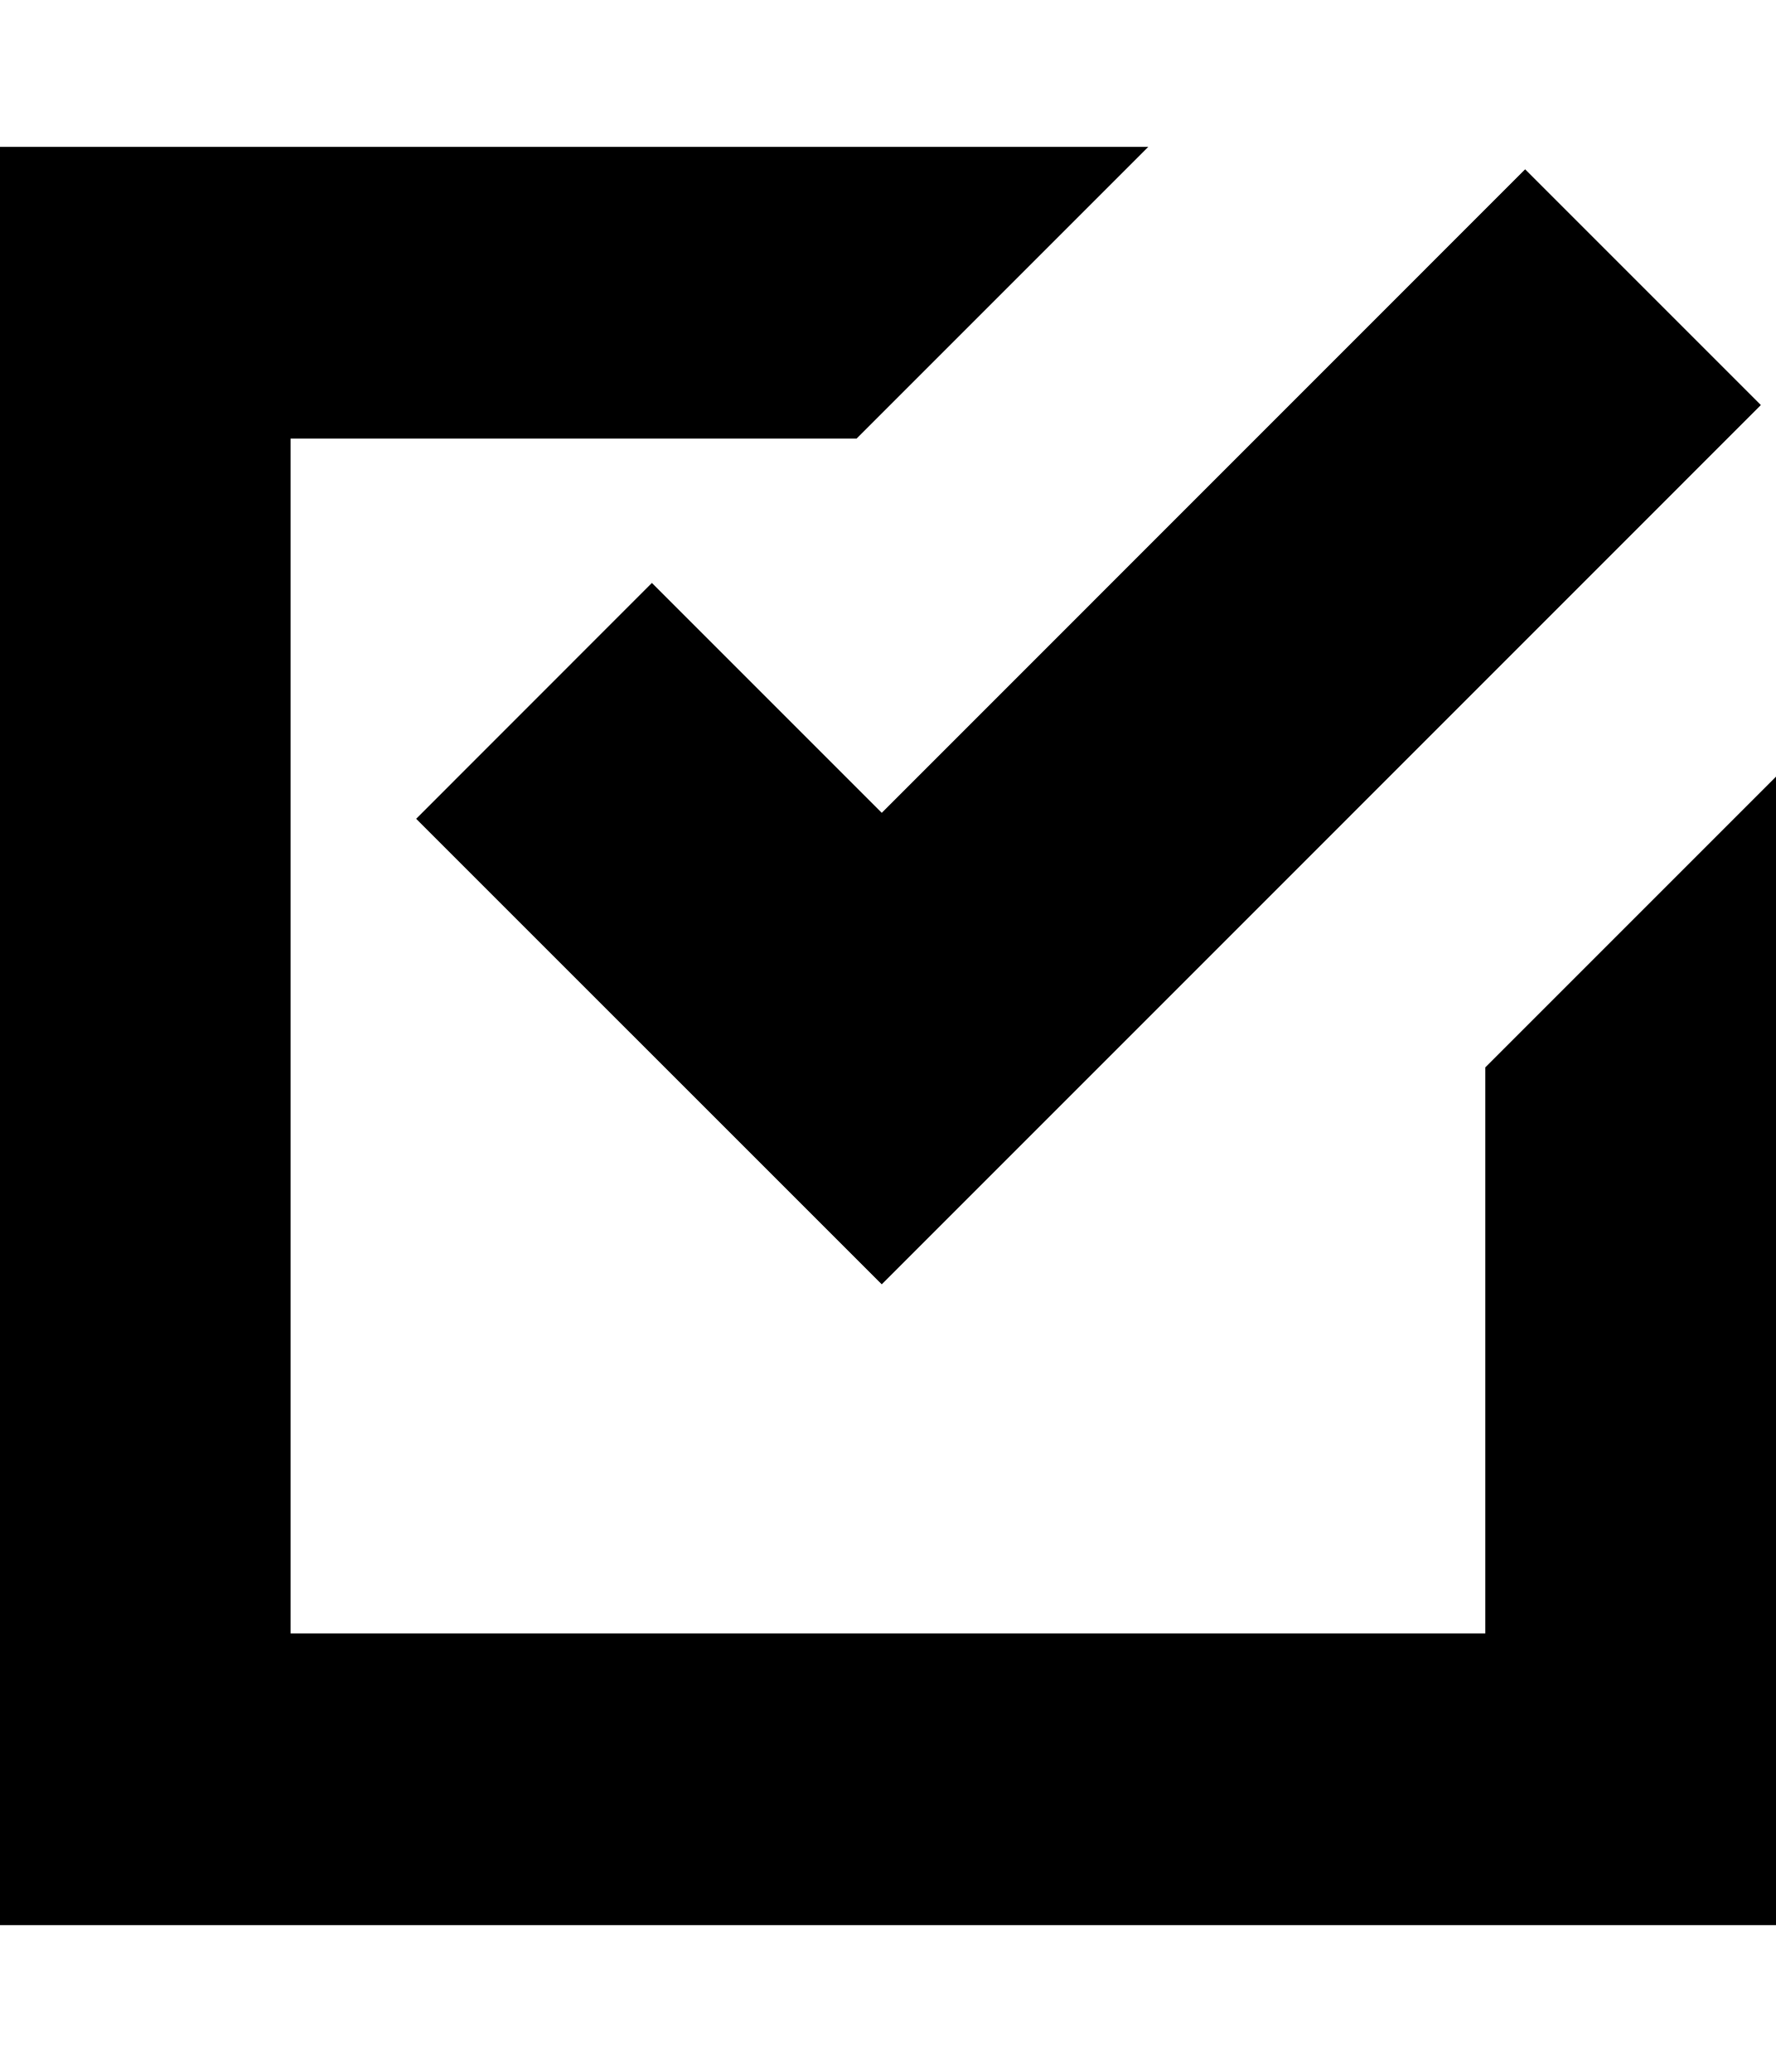
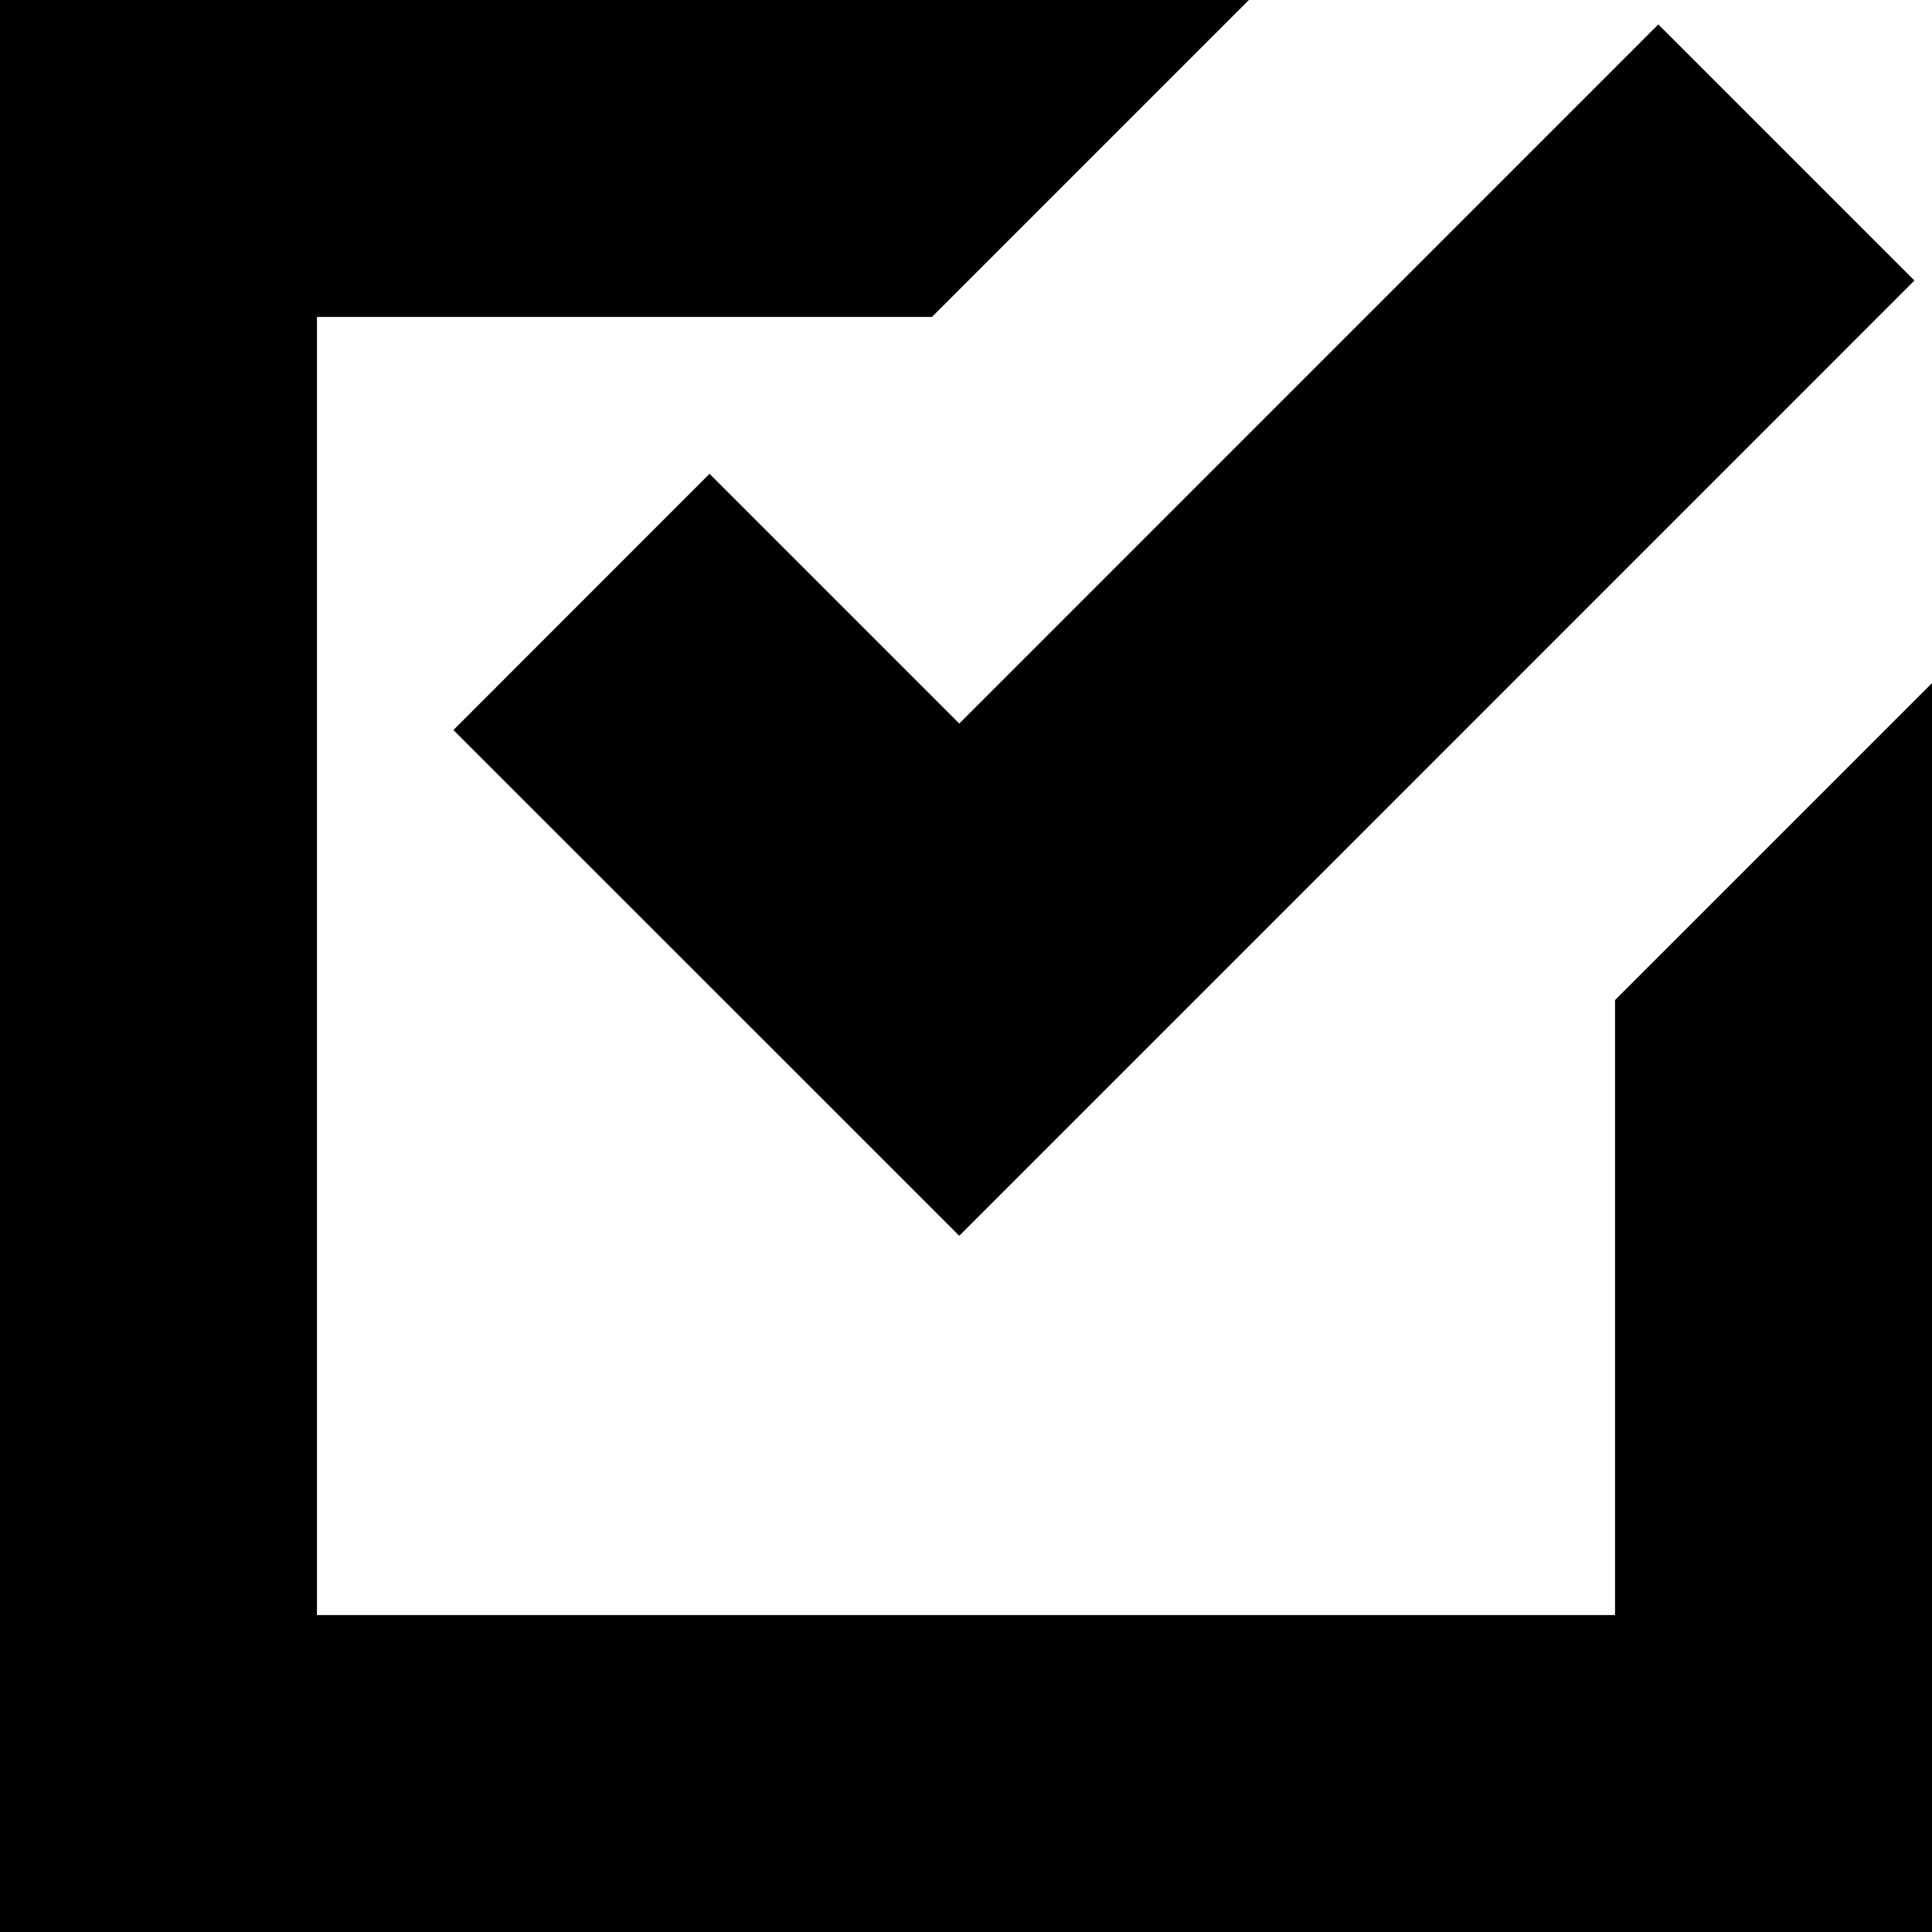
- <svg xmlns="http://www.w3.org/2000/svg" id="svg2" style="margin-top:9px;margin-left:10px;" data-tags="remove-circle, cancel, close, remove, delete" height="896" viewBox="0 0 768 896" width="768" version="1.1" data-du="">
+ <svg xmlns="http://www.w3.org/2000/svg" id="svg2" data-tags="remove-circle, cancel, close, remove, delete" height="1200" viewBox="0 0 1200 1200" width="1200" version="1.1" data-du="">
  <defs id="defs3111" />
-   <path style="font-size:1353.902px;font-style:italic;letter-spacing:0;word-spacing:0;font-family:Serif" id="path3015" d="m -0.5,63.5 0,497.101 0,271.899 271.899,0 497.101,0 0,-286.737 0,-210.364 -126.164,126.164 0,244.773 -244.773,0 -271.899,0 0,-271.899 0,-244.773 244.773,0 L 496.601,63.5 z M 659.563,73.216 381.327,351.498 281.915,252.086 179.97,354.078 381.322,555.385 483.267,453.44 761.504,175.158 659.559,73.213 z" />
+   <path style="font-size:1353.902px;font-style:italic;letter-spacing:0;word-spacing:0;font-family:Serif" id="path3015" d="m 2.395e-6,-3.4999999e-6 0,775.711 0,424.289 424.289,0 775.711,0 0,-447.444 0,-328.267 -196.875,196.875 0,381.961 -381.961,0 -424.289,0 0,-424.289 0,-381.961 381.961,0 L 775.711,-3.5e-6 z M 1030.008,15.161 595.828,449.411 440.7,294.283 281.618,453.438 595.821,767.571 754.903,608.489 1189.083,174.239 1030.001,15.157 z" />
</svg>
